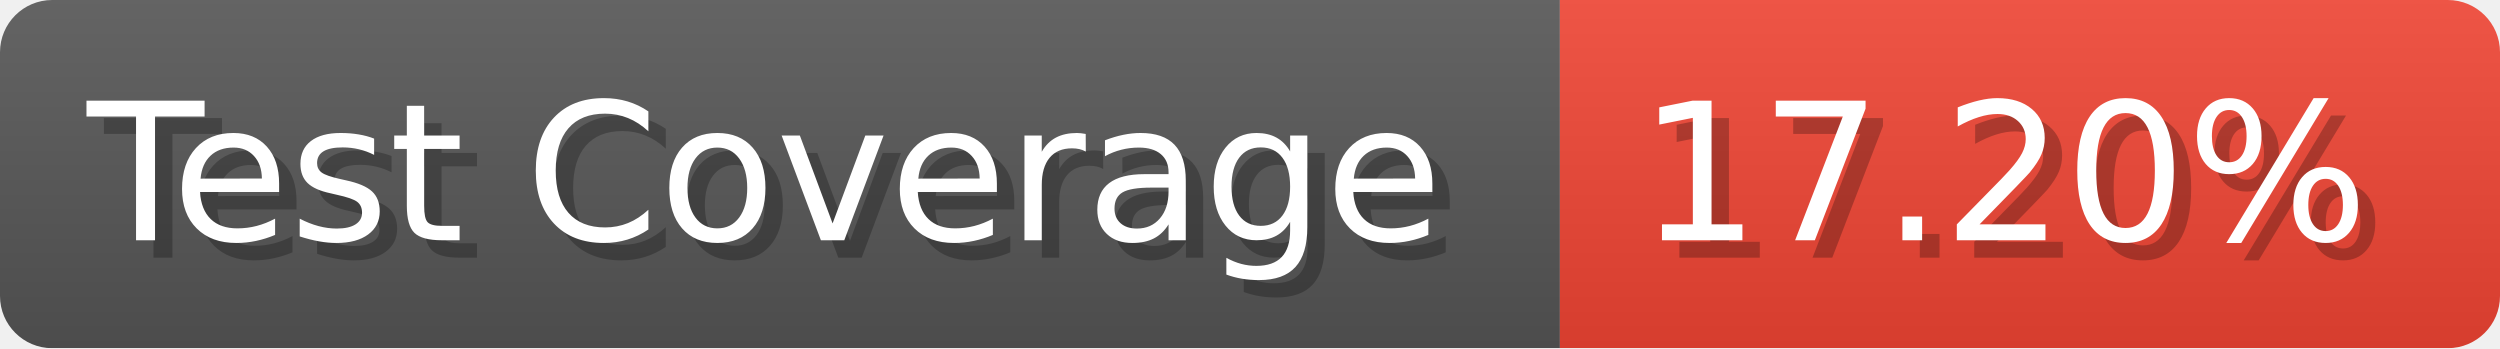
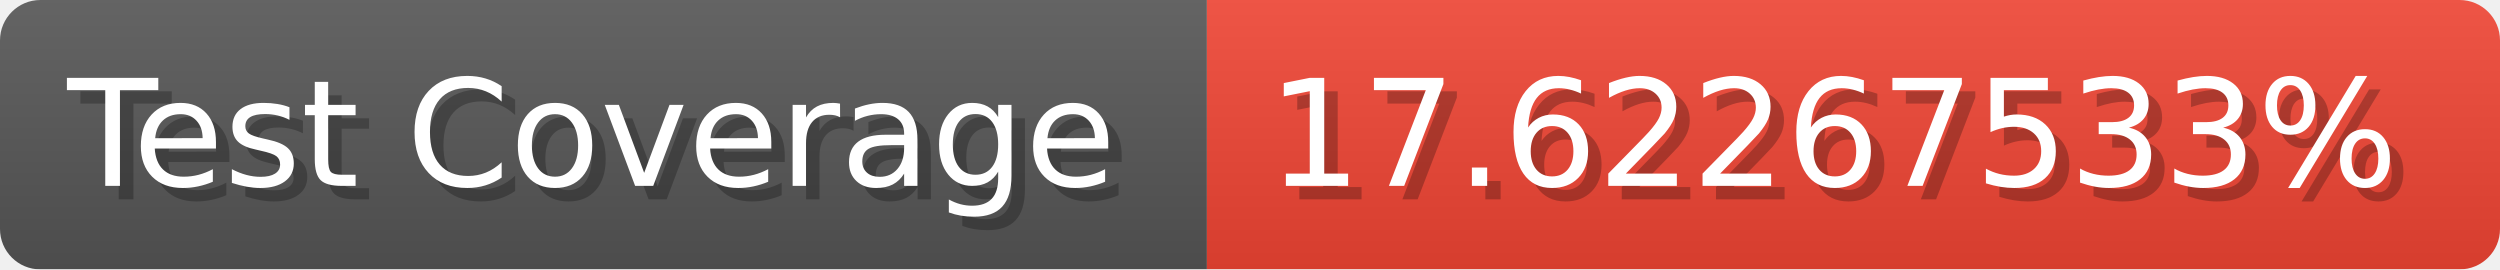
- <svg xmlns="http://www.w3.org/2000/svg" width="143.6" height="20" viewBox="0 0 1436 200" role="img" aria-label="Test Coverage: 17.20%">
+ <svg xmlns="http://www.w3.org/2000/svg" width="185.6" height="20" viewBox="0 0 1856 200" role="img" aria-label="Test Coverage: 17.62267533%">
  <linearGradient id="a" x2="0" y2="100%">
    <stop offset="0" stop-opacity=".1" stop-color="#EEE" />
    <stop offset="1" stop-opacity=".1" />
  </linearGradient>
  <mask id="m">
-     <rect width="1436" height="200" rx="30" fill="#FFF" />
+     <rect width="1856" height="200" rx="30" fill="#FFF" />
  </mask>
  <g mask="url(#m)">
    <rect width="896" height="200" fill="#555" />
-     <rect width="540" height="200" fill="#E43" x="896" />
-     <rect width="1436" height="200" fill="url(#a)" />
+     <rect width="960" height="200" fill="#E43" x="896" />
+     <rect width="1856" height="200" fill="url(#a)" />
  </g>
  <g aria-hidden="true" fill="#fff" text-anchor="start" font-family="Verdana,DejaVu Sans,sans-serif" font-size="110">
    <text x="60" y="148" textLength="796" fill="#000" opacity="0.25">Test Coverage</text>
    <text x="50" y="138" textLength="796">Test Coverage</text>
-     <text x="951" y="148" textLength="440" fill="#000" opacity="0.25">17.20%</text>
-     <text x="941" y="138" textLength="440">17.20%</text>
+     <text x="951" y="148" textLength="860" fill="#000" opacity="0.25">17.62267533%</text>
+     <text x="941" y="138" textLength="860">17.62267533%</text>
  </g>
</svg>
